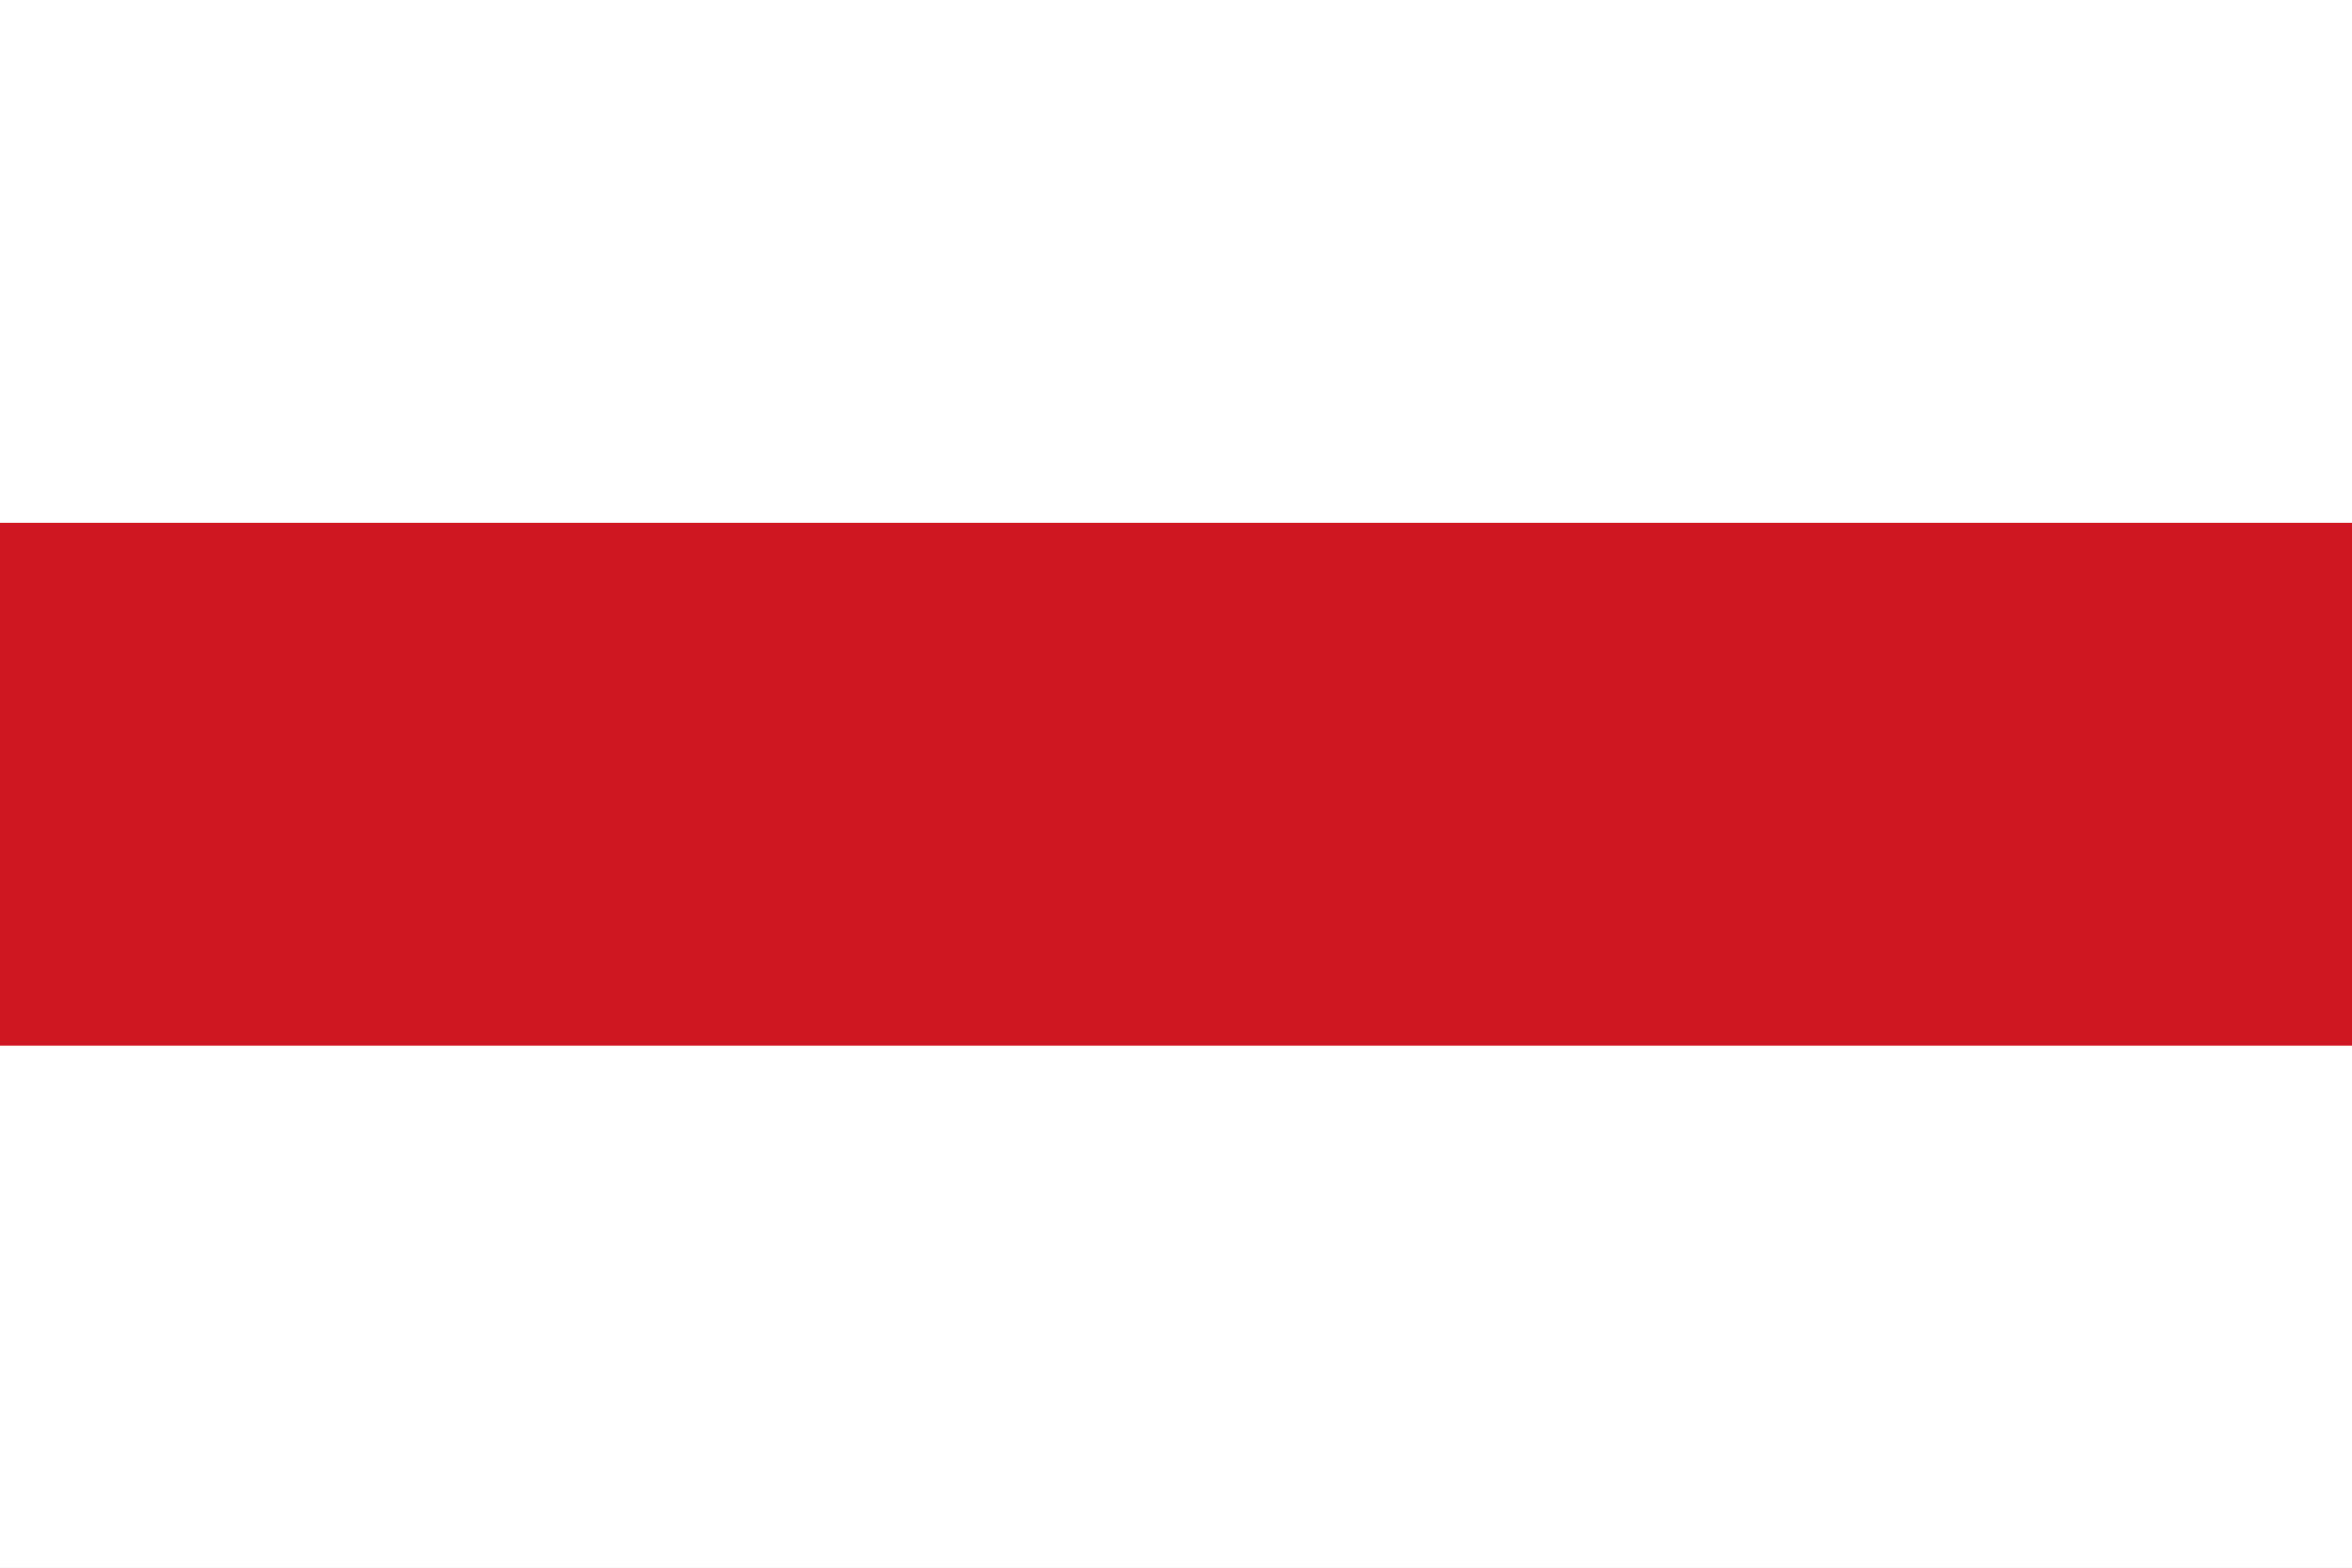
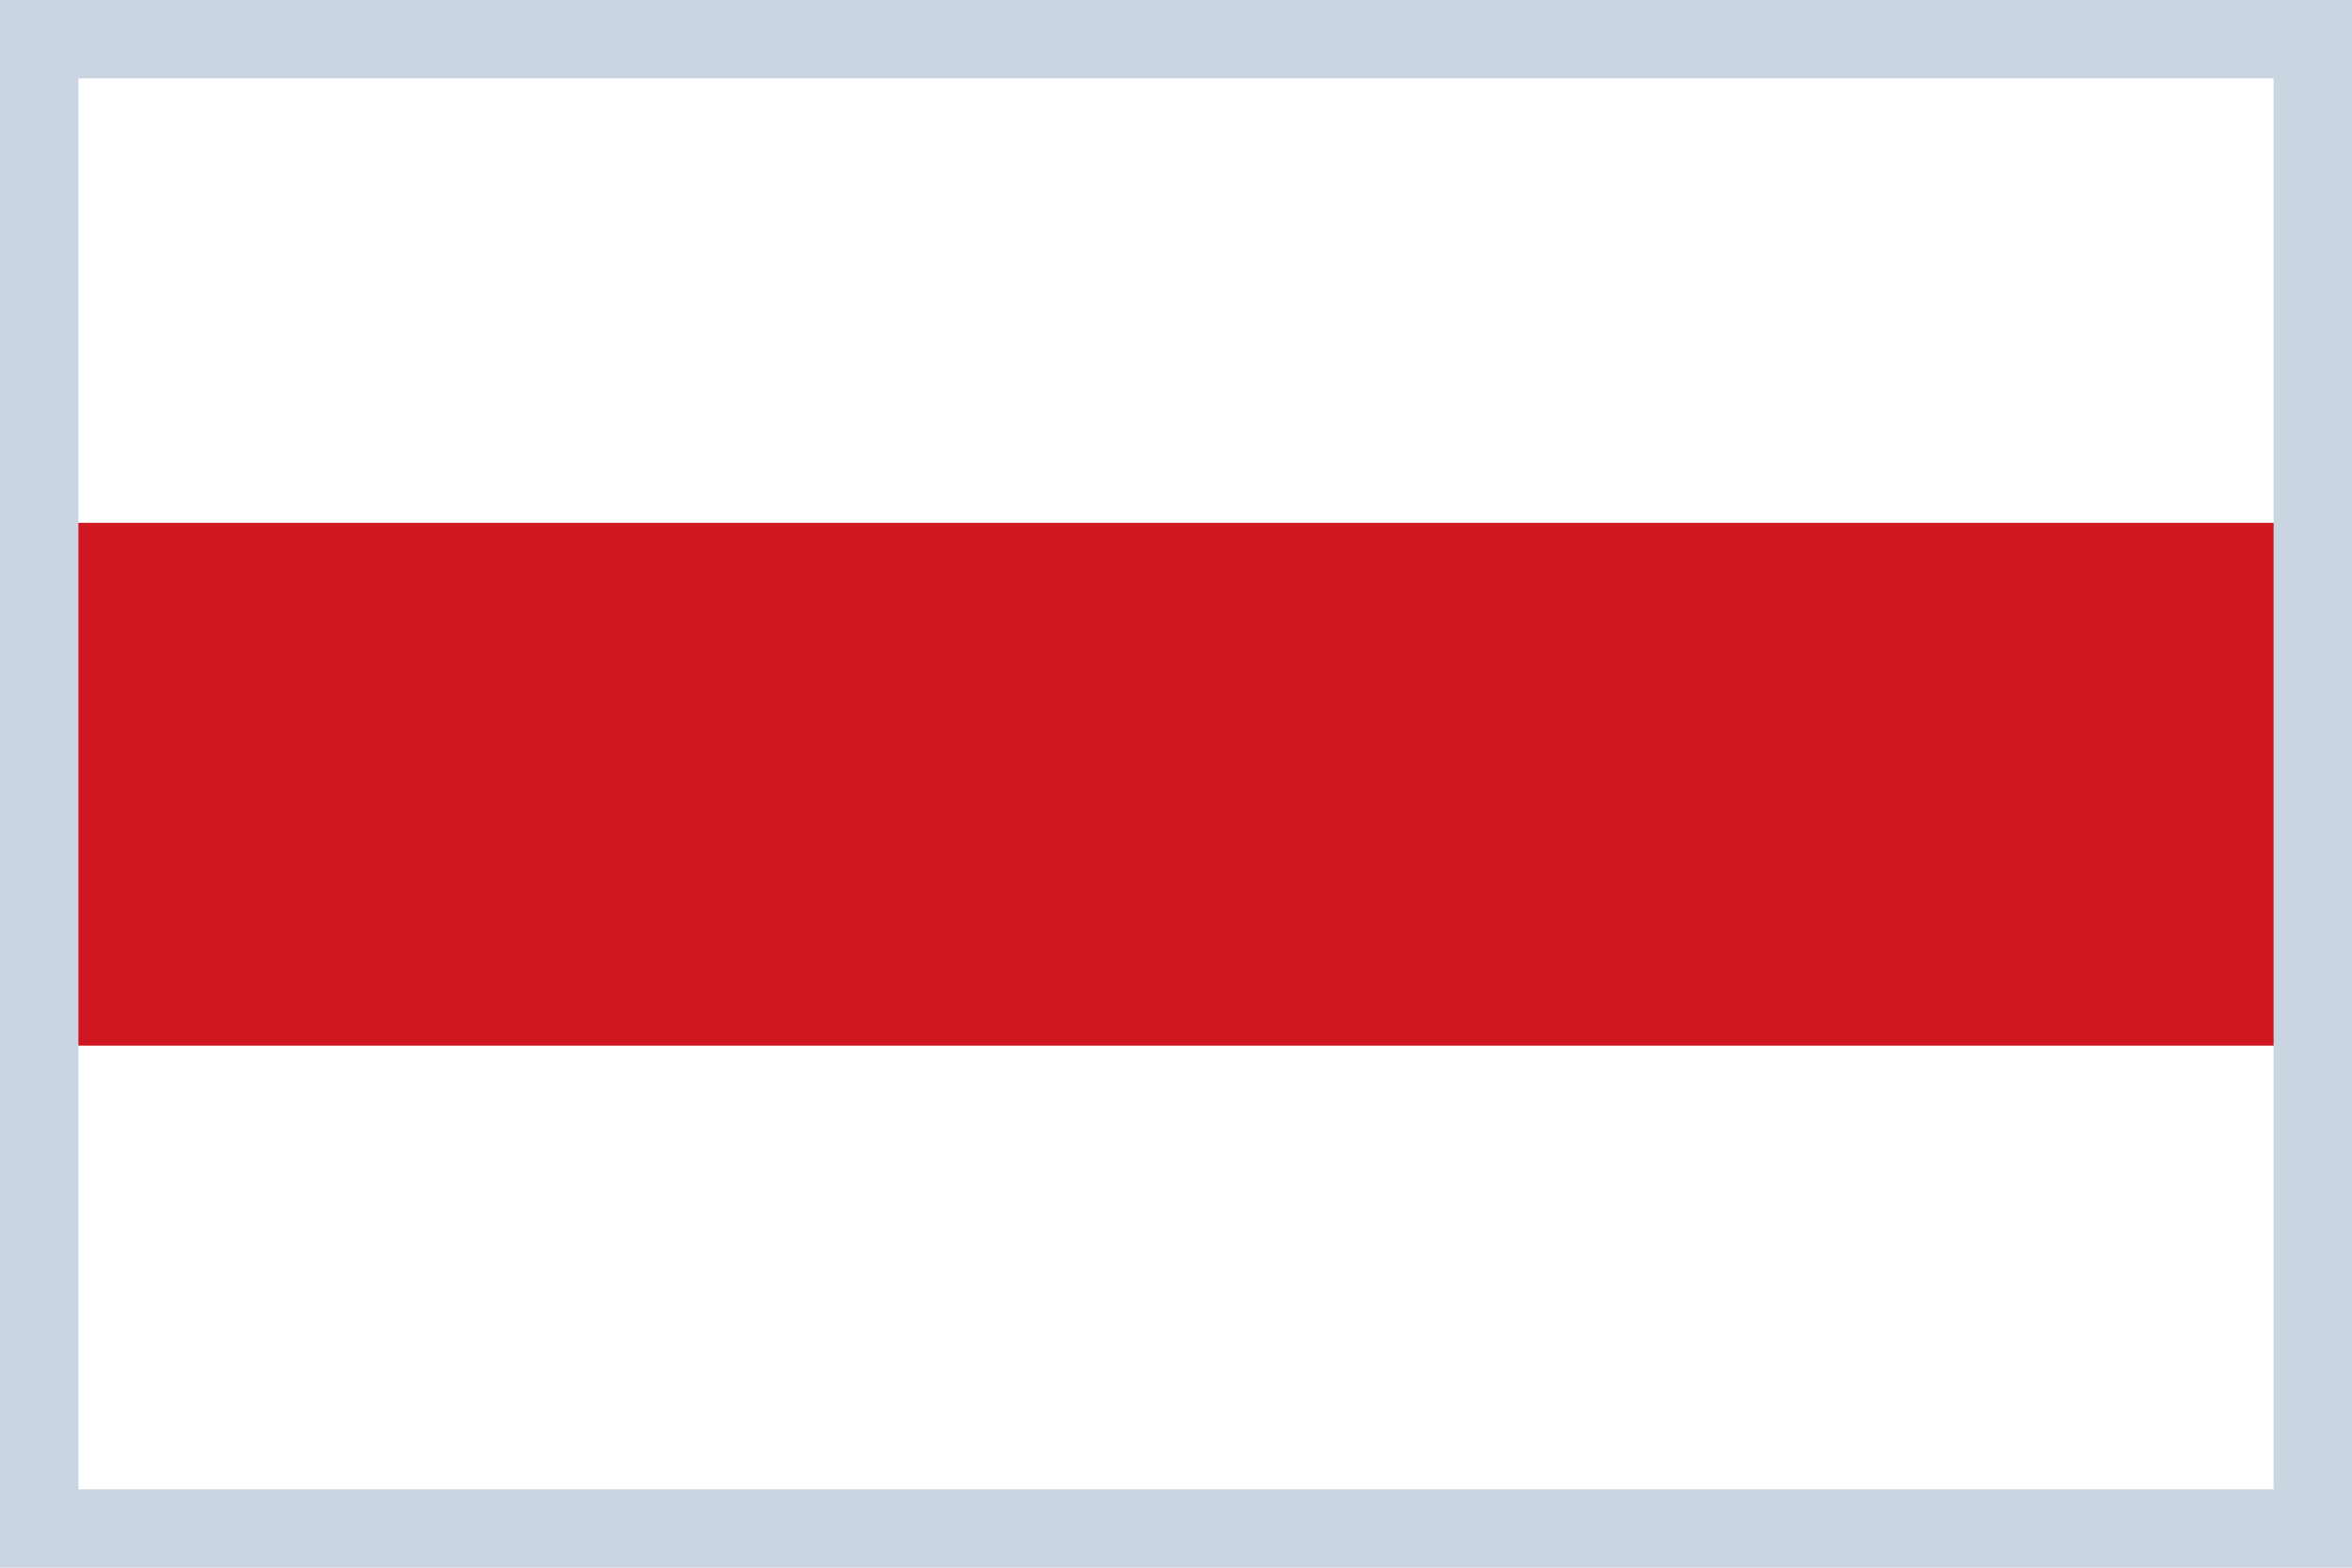
<svg xmlns="http://www.w3.org/2000/svg" viewBox="0 0 30 20">
  <rect width="30" height="20" fill="white" />
  <rect y="6.67" width="30" height="6.67" fill="#CE1720" />
+   <rect x="0.5" y="0.5" width="29" height="19" fill="none" stroke="#CBD5E1" stroke-width="1" />
</svg>
